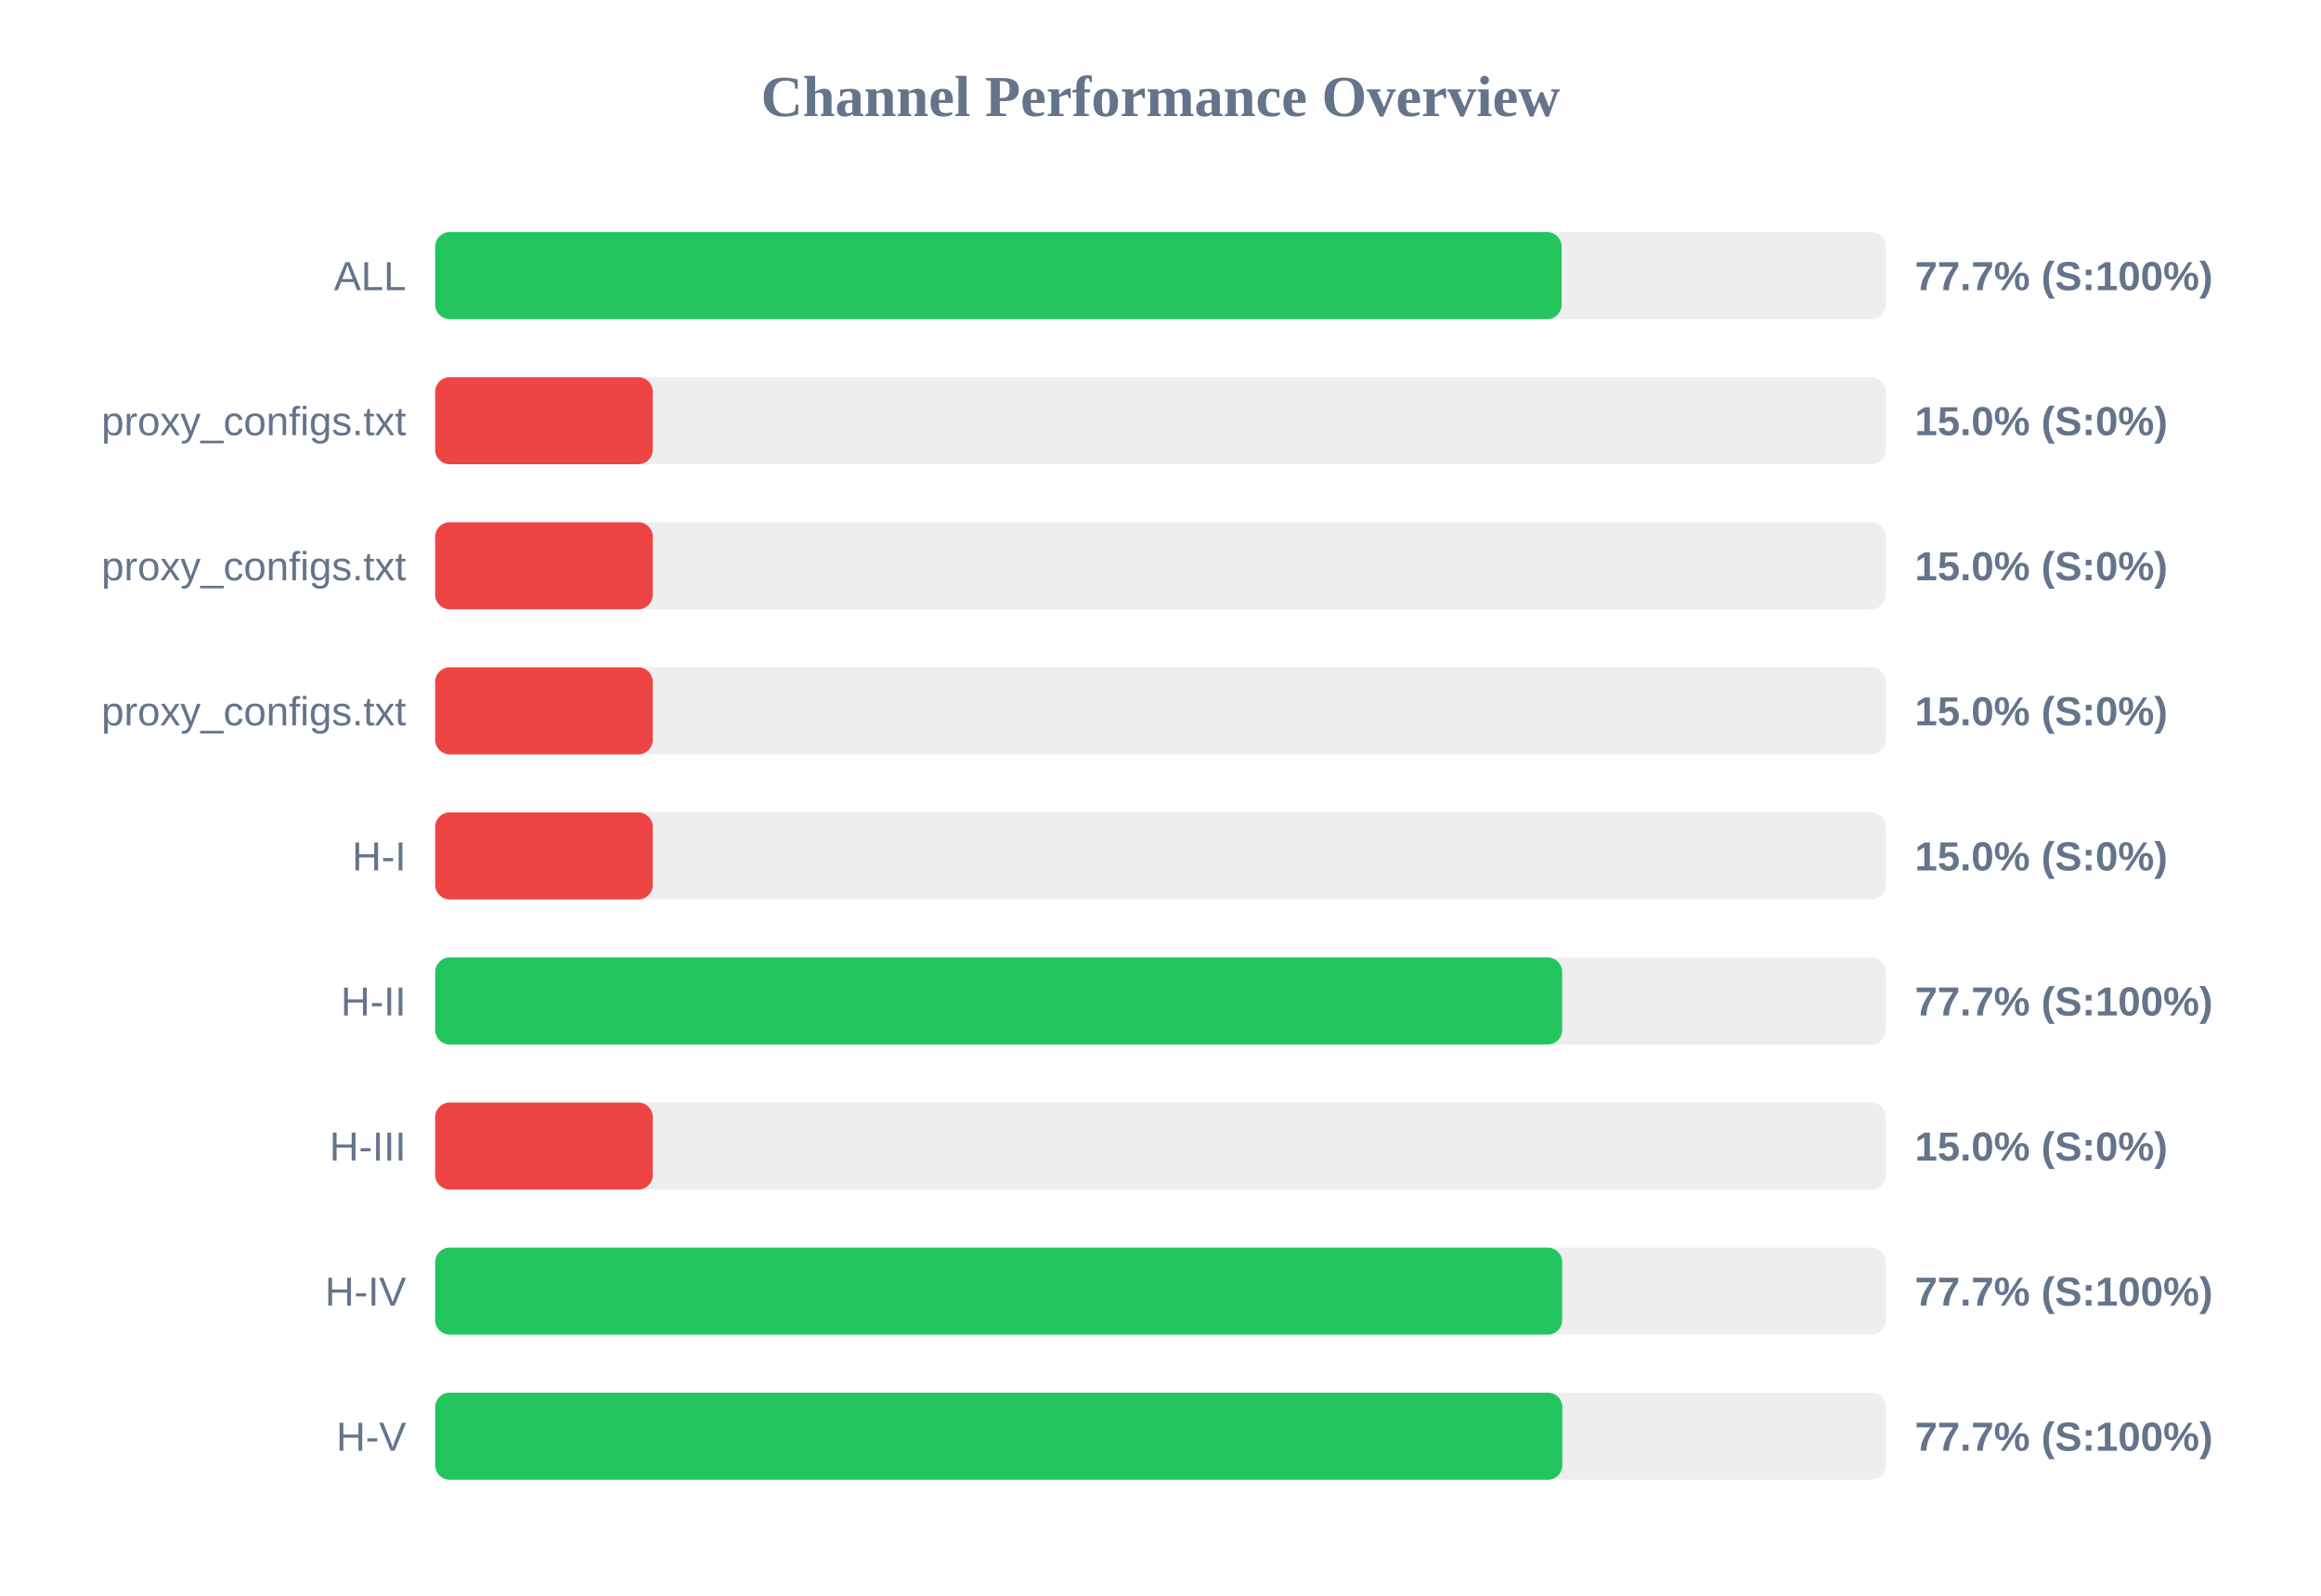
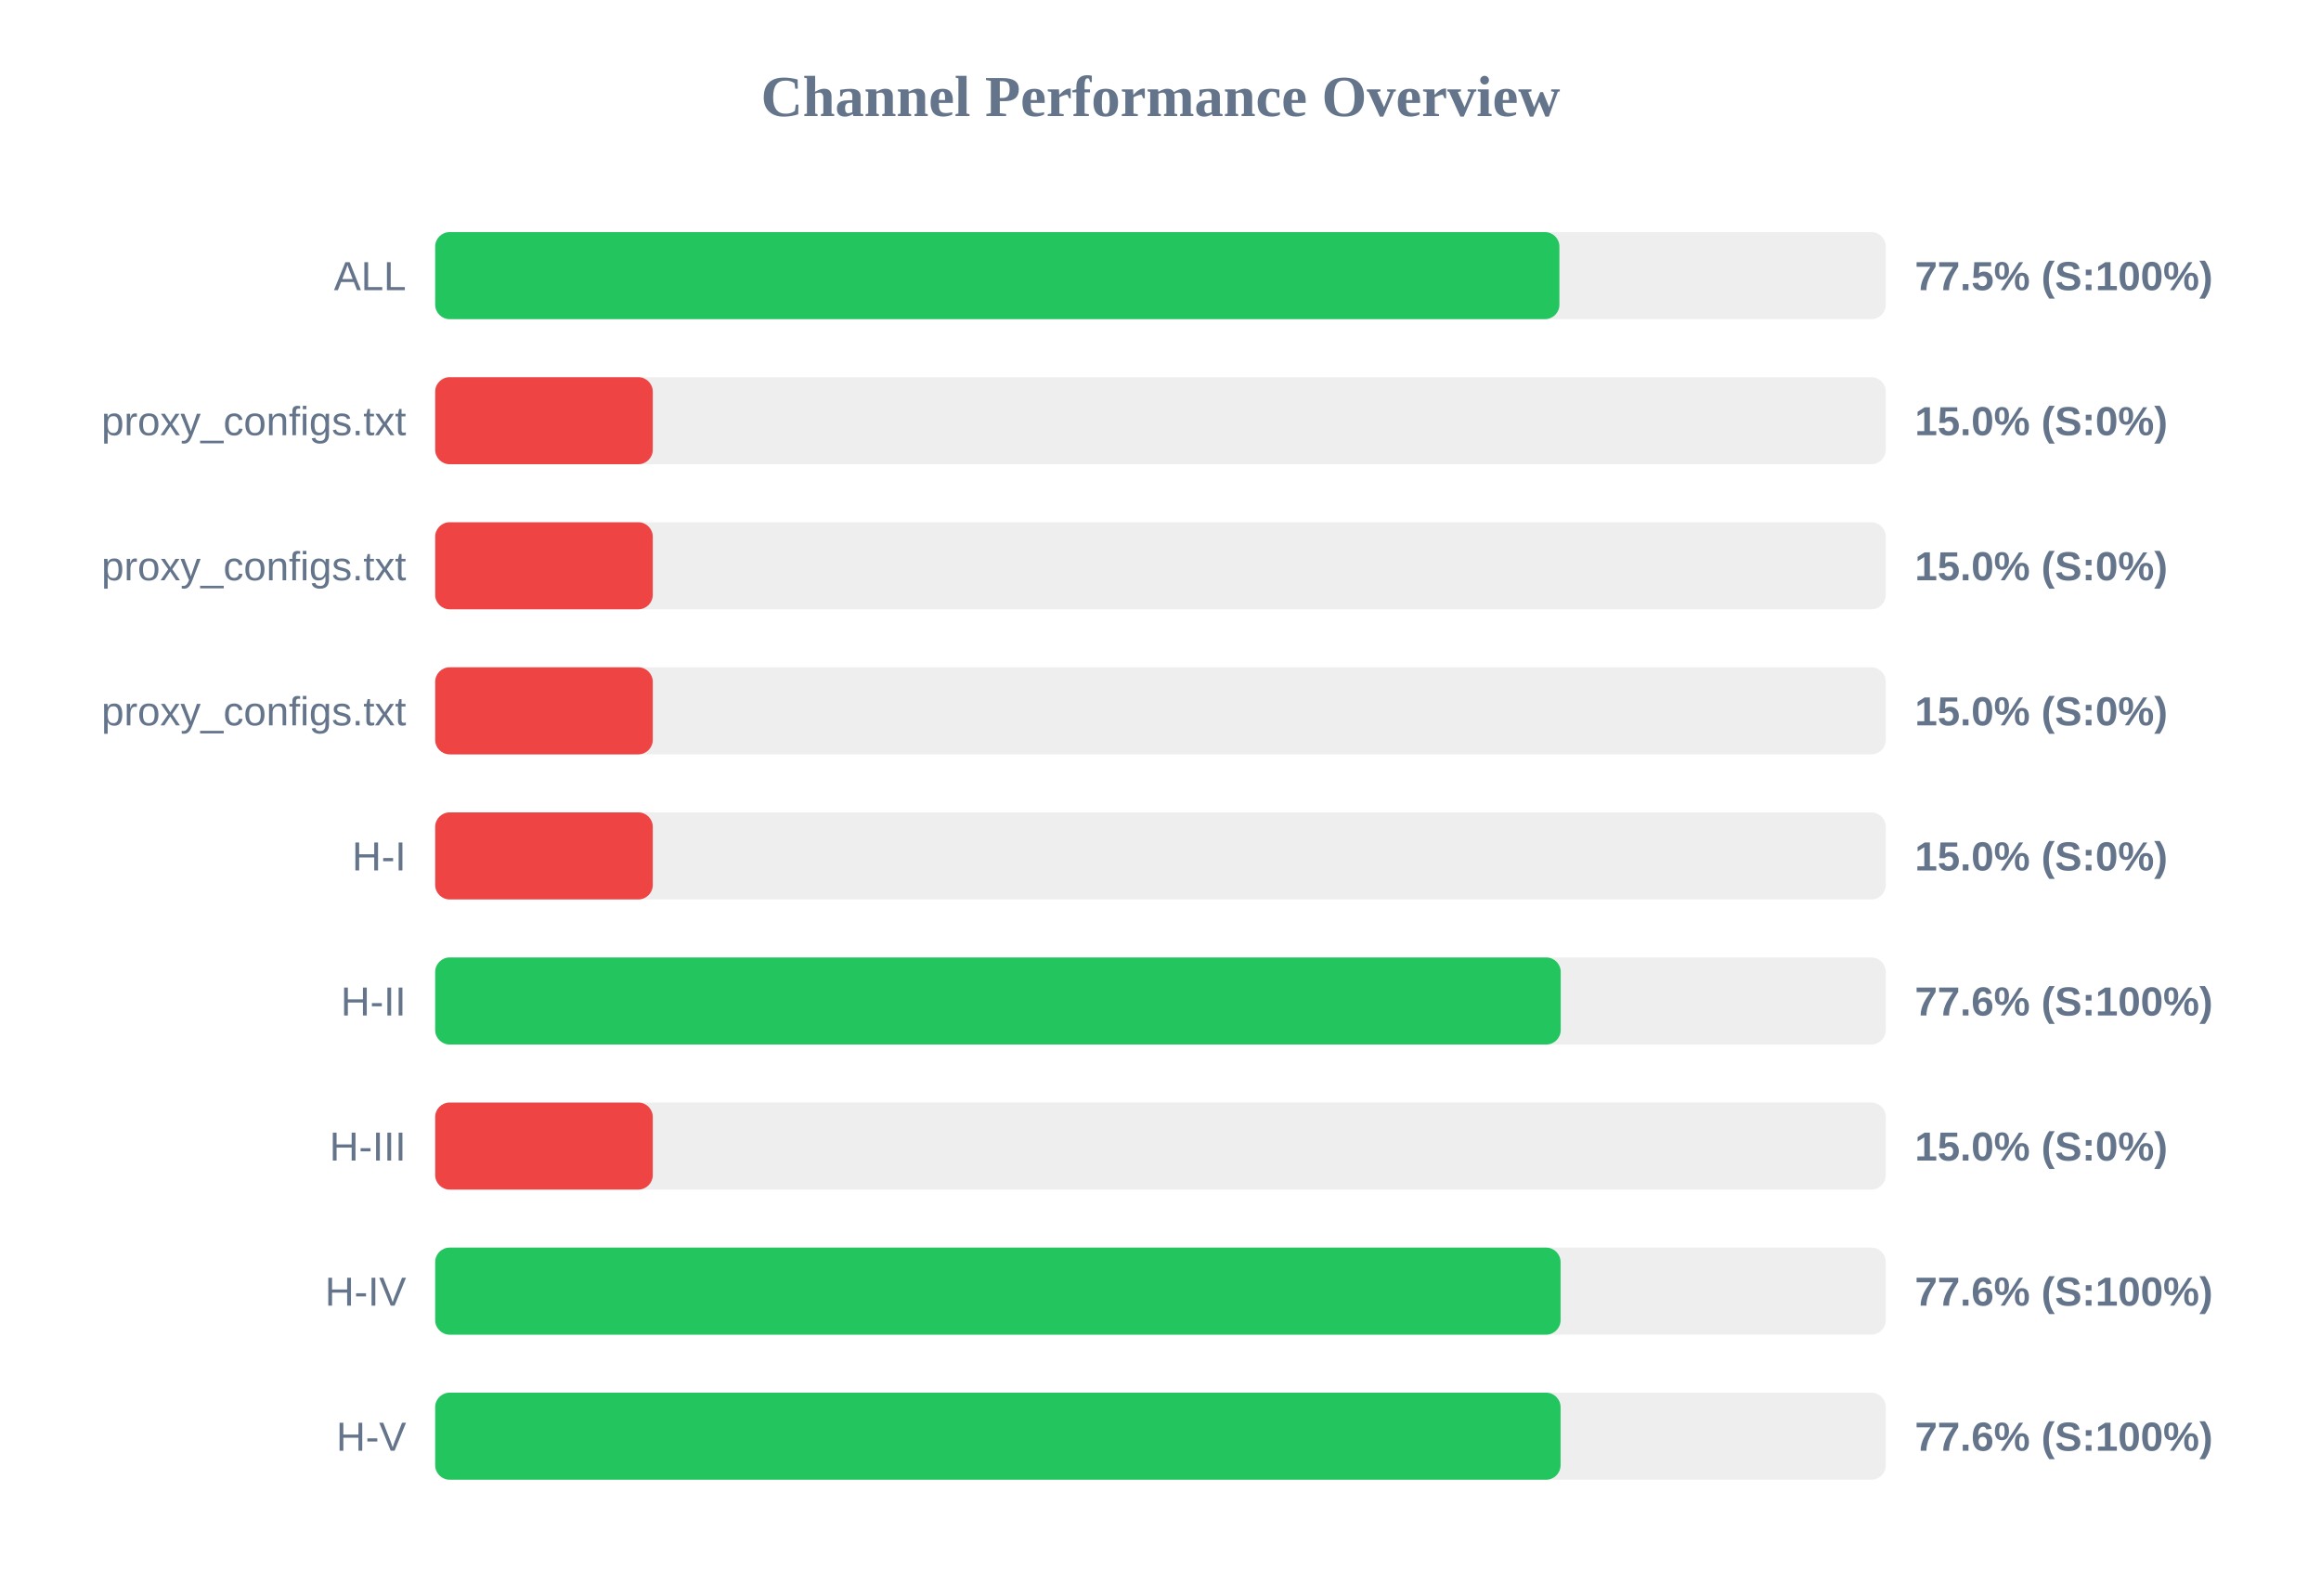
<svg xmlns="http://www.w3.org/2000/svg" width="800" height="550" version="1.1">
  <style>
        .row { font: 14px Arial; fill: #64748b; }
        .score { font: bold 14px Arial; fill: #64748b; }
    </style>
  <text x="400" y="40" text-anchor="middle" font-size="20px" font-weight="bold" fill="#64748b">Channel Performance Overview</text>
  <rect x="150" y="80" width="500" height="30" fill="#eee" rx="5" />
-   <rect x="150" y="80" width="388.25" height="30" fill="#22c55e" rx="5" />
+   <rect x="150" y="80" width="387.5" height="30" fill="#22c55e" rx="5" />
  <text x="140" y="100" text-anchor="end" class="row">ALL</text>
-   <text x="660" y="100" text-anchor="start" class="score">77.7% (S:100%)</text>
+   <text x="660" y="100" text-anchor="start" class="score">77.5% (S:100%)</text>
  <rect x="150" y="130" width="500" height="30" fill="#eee" rx="5" />
  <rect x="150" y="130" width="75.0" height="30" fill="#ef4444" rx="5" />
  <text x="140" y="150" text-anchor="end" class="row">proxy_configs.txt</text>
  <text x="660" y="150" text-anchor="start" class="score">15.0% (S:0%)</text>
  <rect x="150" y="180" width="500" height="30" fill="#eee" rx="5" />
  <rect x="150" y="180" width="75.0" height="30" fill="#ef4444" rx="5" />
  <text x="140" y="200" text-anchor="end" class="row">proxy_configs.txt</text>
  <text x="660" y="200" text-anchor="start" class="score">15.0% (S:0%)</text>
  <rect x="150" y="230" width="500" height="30" fill="#eee" rx="5" />
  <rect x="150" y="230" width="75.0" height="30" fill="#ef4444" rx="5" />
  <text x="140" y="250" text-anchor="end" class="row">proxy_configs.txt</text>
  <text x="660" y="250" text-anchor="start" class="score">15.0% (S:0%)</text>
  <rect x="150" y="280" width="500" height="30" fill="#eee" rx="5" />
  <rect x="150" y="280" width="75.0" height="30" fill="#ef4444" rx="5" />
  <text x="140" y="300" text-anchor="end" class="row">H-I</text>
  <text x="660" y="300" text-anchor="start" class="score">15.0% (S:0%)</text>
  <rect x="150" y="330" width="500" height="30" fill="#eee" rx="5" />
-   <rect x="150" y="330" width="388.45" height="30" fill="#22c55e" rx="5" />
+   <rect x="150" y="330" width="387.95" height="30" fill="#22c55e" rx="5" />
  <text x="140" y="350" text-anchor="end" class="row">H-II</text>
-   <text x="660" y="350" text-anchor="start" class="score">77.7% (S:100%)</text>
+   <text x="660" y="350" text-anchor="start" class="score">77.6% (S:100%)</text>
  <rect x="150" y="380" width="500" height="30" fill="#eee" rx="5" />
  <rect x="150" y="380" width="75.0" height="30" fill="#ef4444" rx="5" />
  <text x="140" y="400" text-anchor="end" class="row">H-III</text>
  <text x="660" y="400" text-anchor="start" class="score">15.0% (S:0%)</text>
  <rect x="150" y="430" width="500" height="30" fill="#eee" rx="5" />
-   <rect x="150" y="430" width="388.45" height="30" fill="#22c55e" rx="5" />
+   <rect x="150" y="430" width="387.9" height="30" fill="#22c55e" rx="5" />
  <text x="140" y="450" text-anchor="end" class="row">H-IV</text>
-   <text x="660" y="450" text-anchor="start" class="score">77.7% (S:100%)</text>
+   <text x="660" y="450" text-anchor="start" class="score">77.6% (S:100%)</text>
  <rect x="150" y="480" width="500" height="30" fill="#eee" rx="5" />
-   <rect x="150" y="480" width="388.5" height="30" fill="#22c55e" rx="5" />
+   <rect x="150" y="480" width="387.9" height="30" fill="#22c55e" rx="5" />
  <text x="140" y="500" text-anchor="end" class="row">H-V</text>
-   <text x="660" y="500" text-anchor="start" class="score">77.7% (S:100%)</text>
+   <text x="660" y="500" text-anchor="start" class="score">77.6% (S:100%)</text>
</svg>
